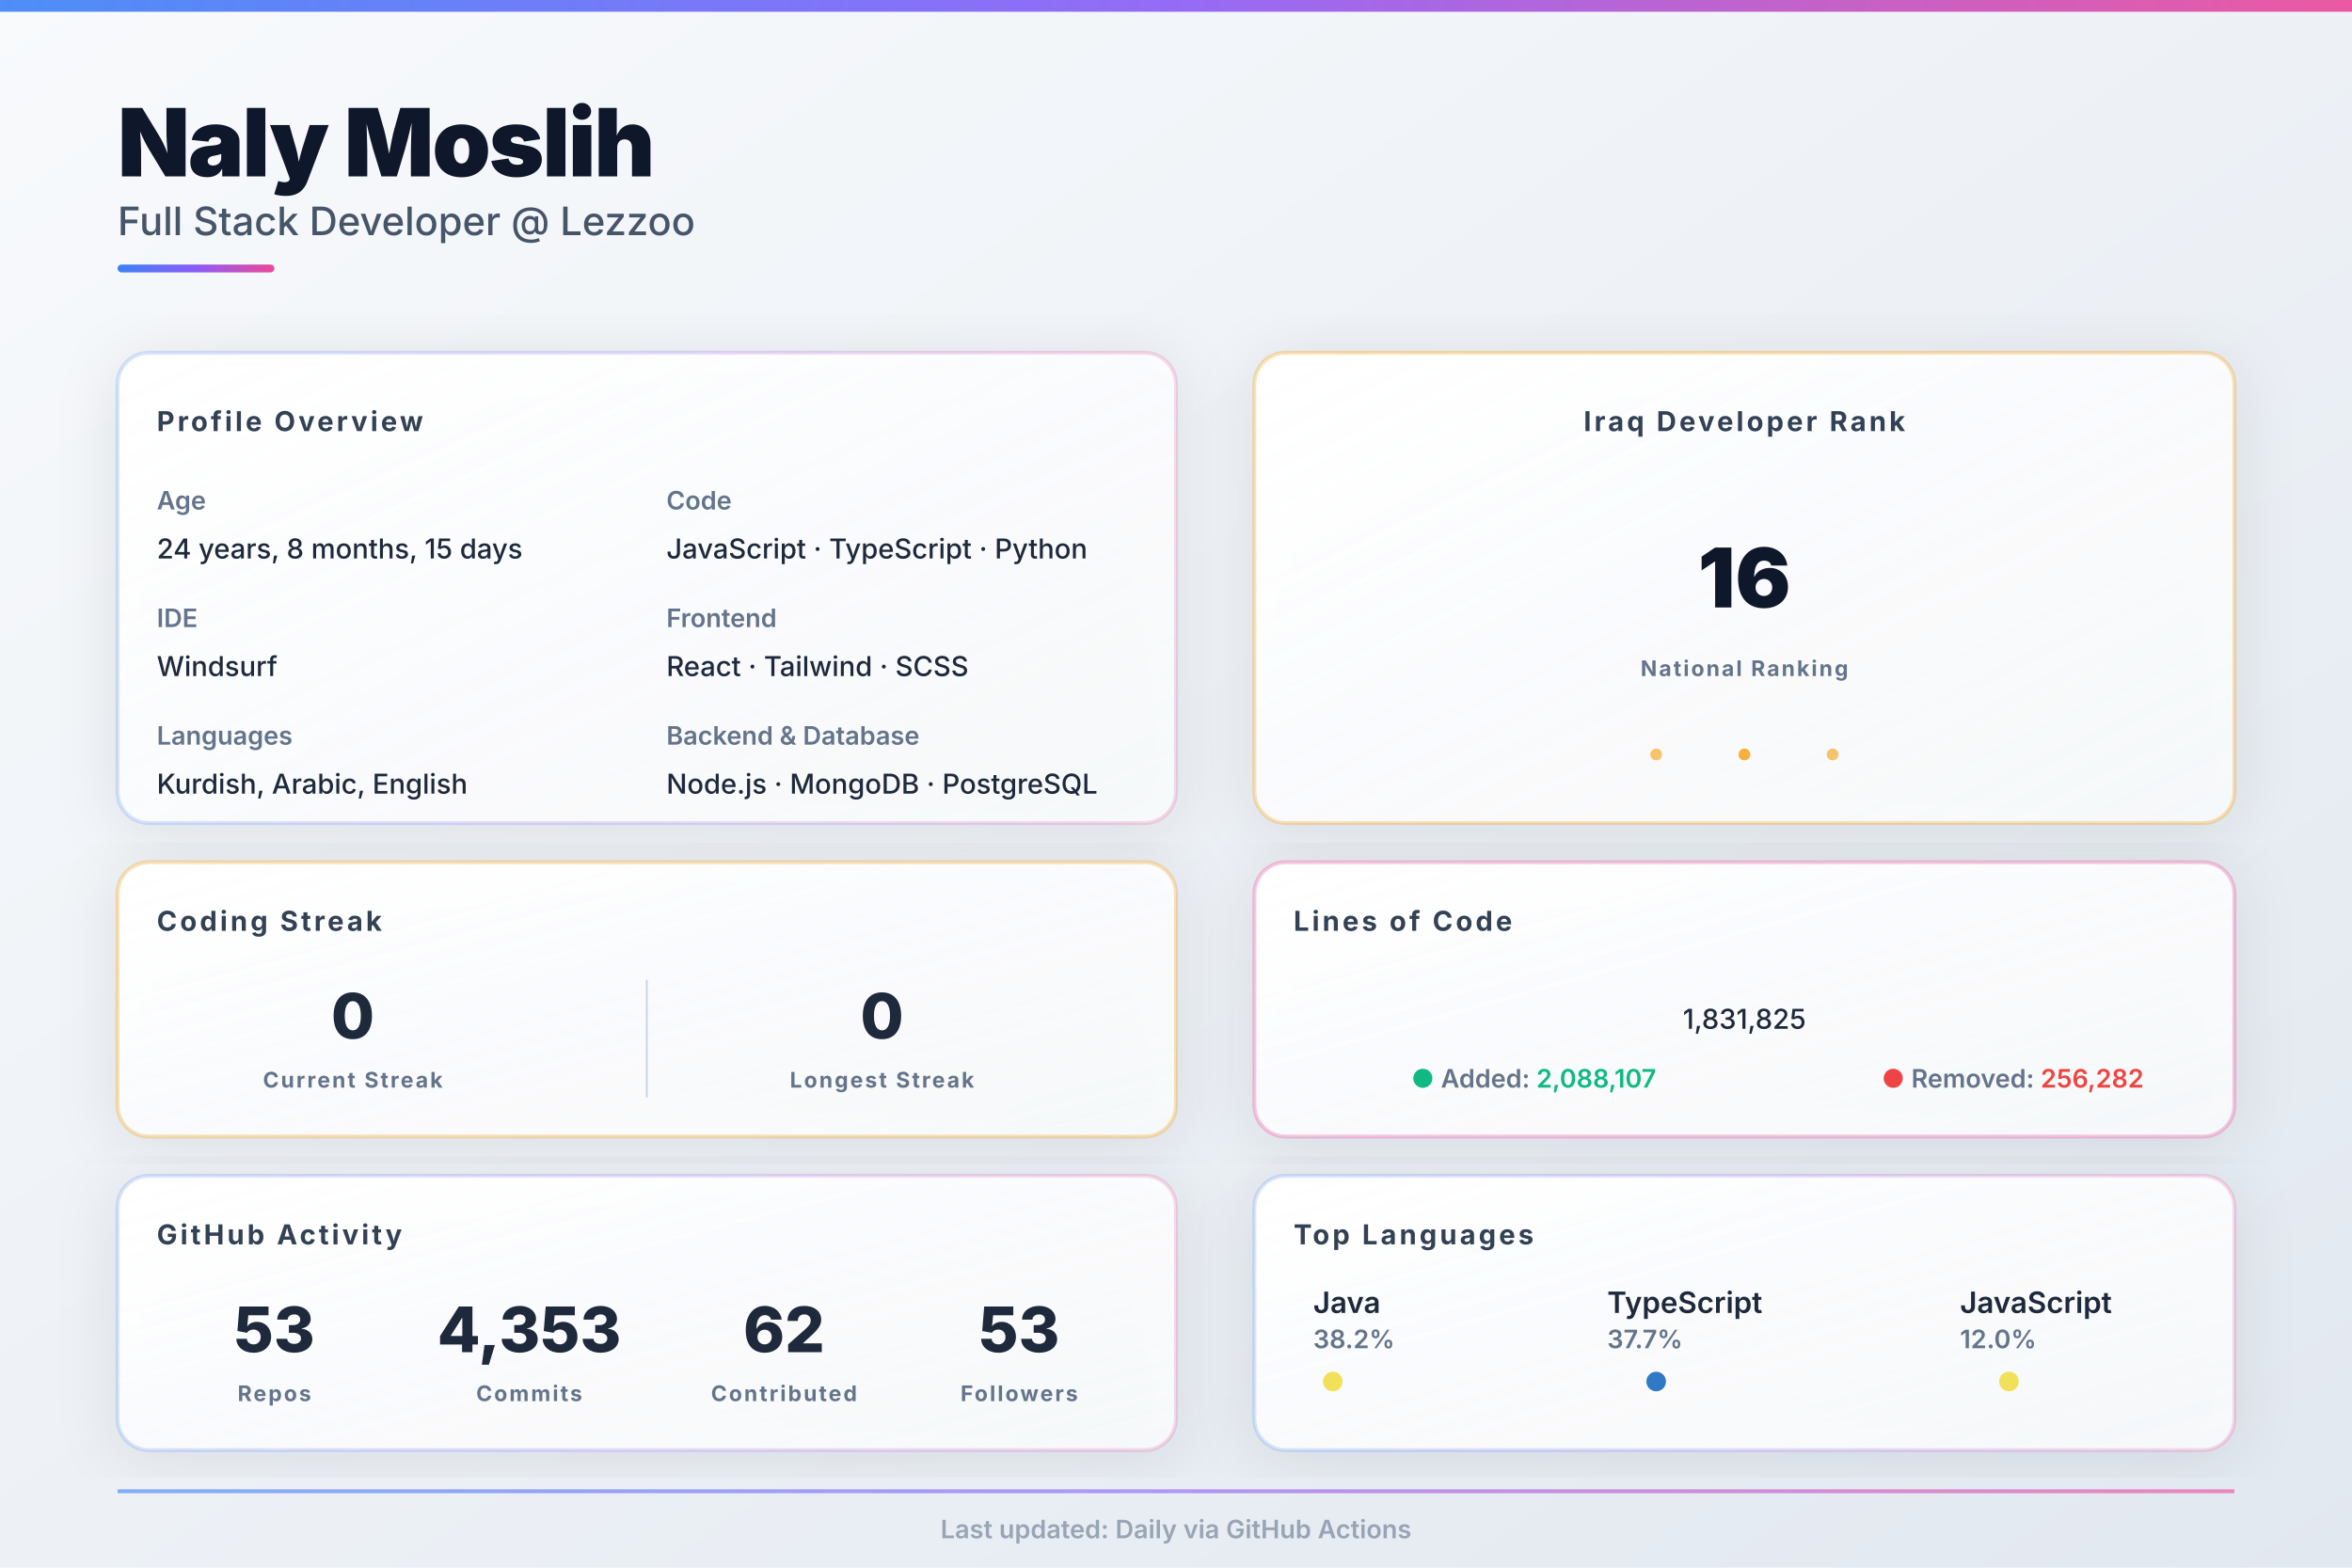
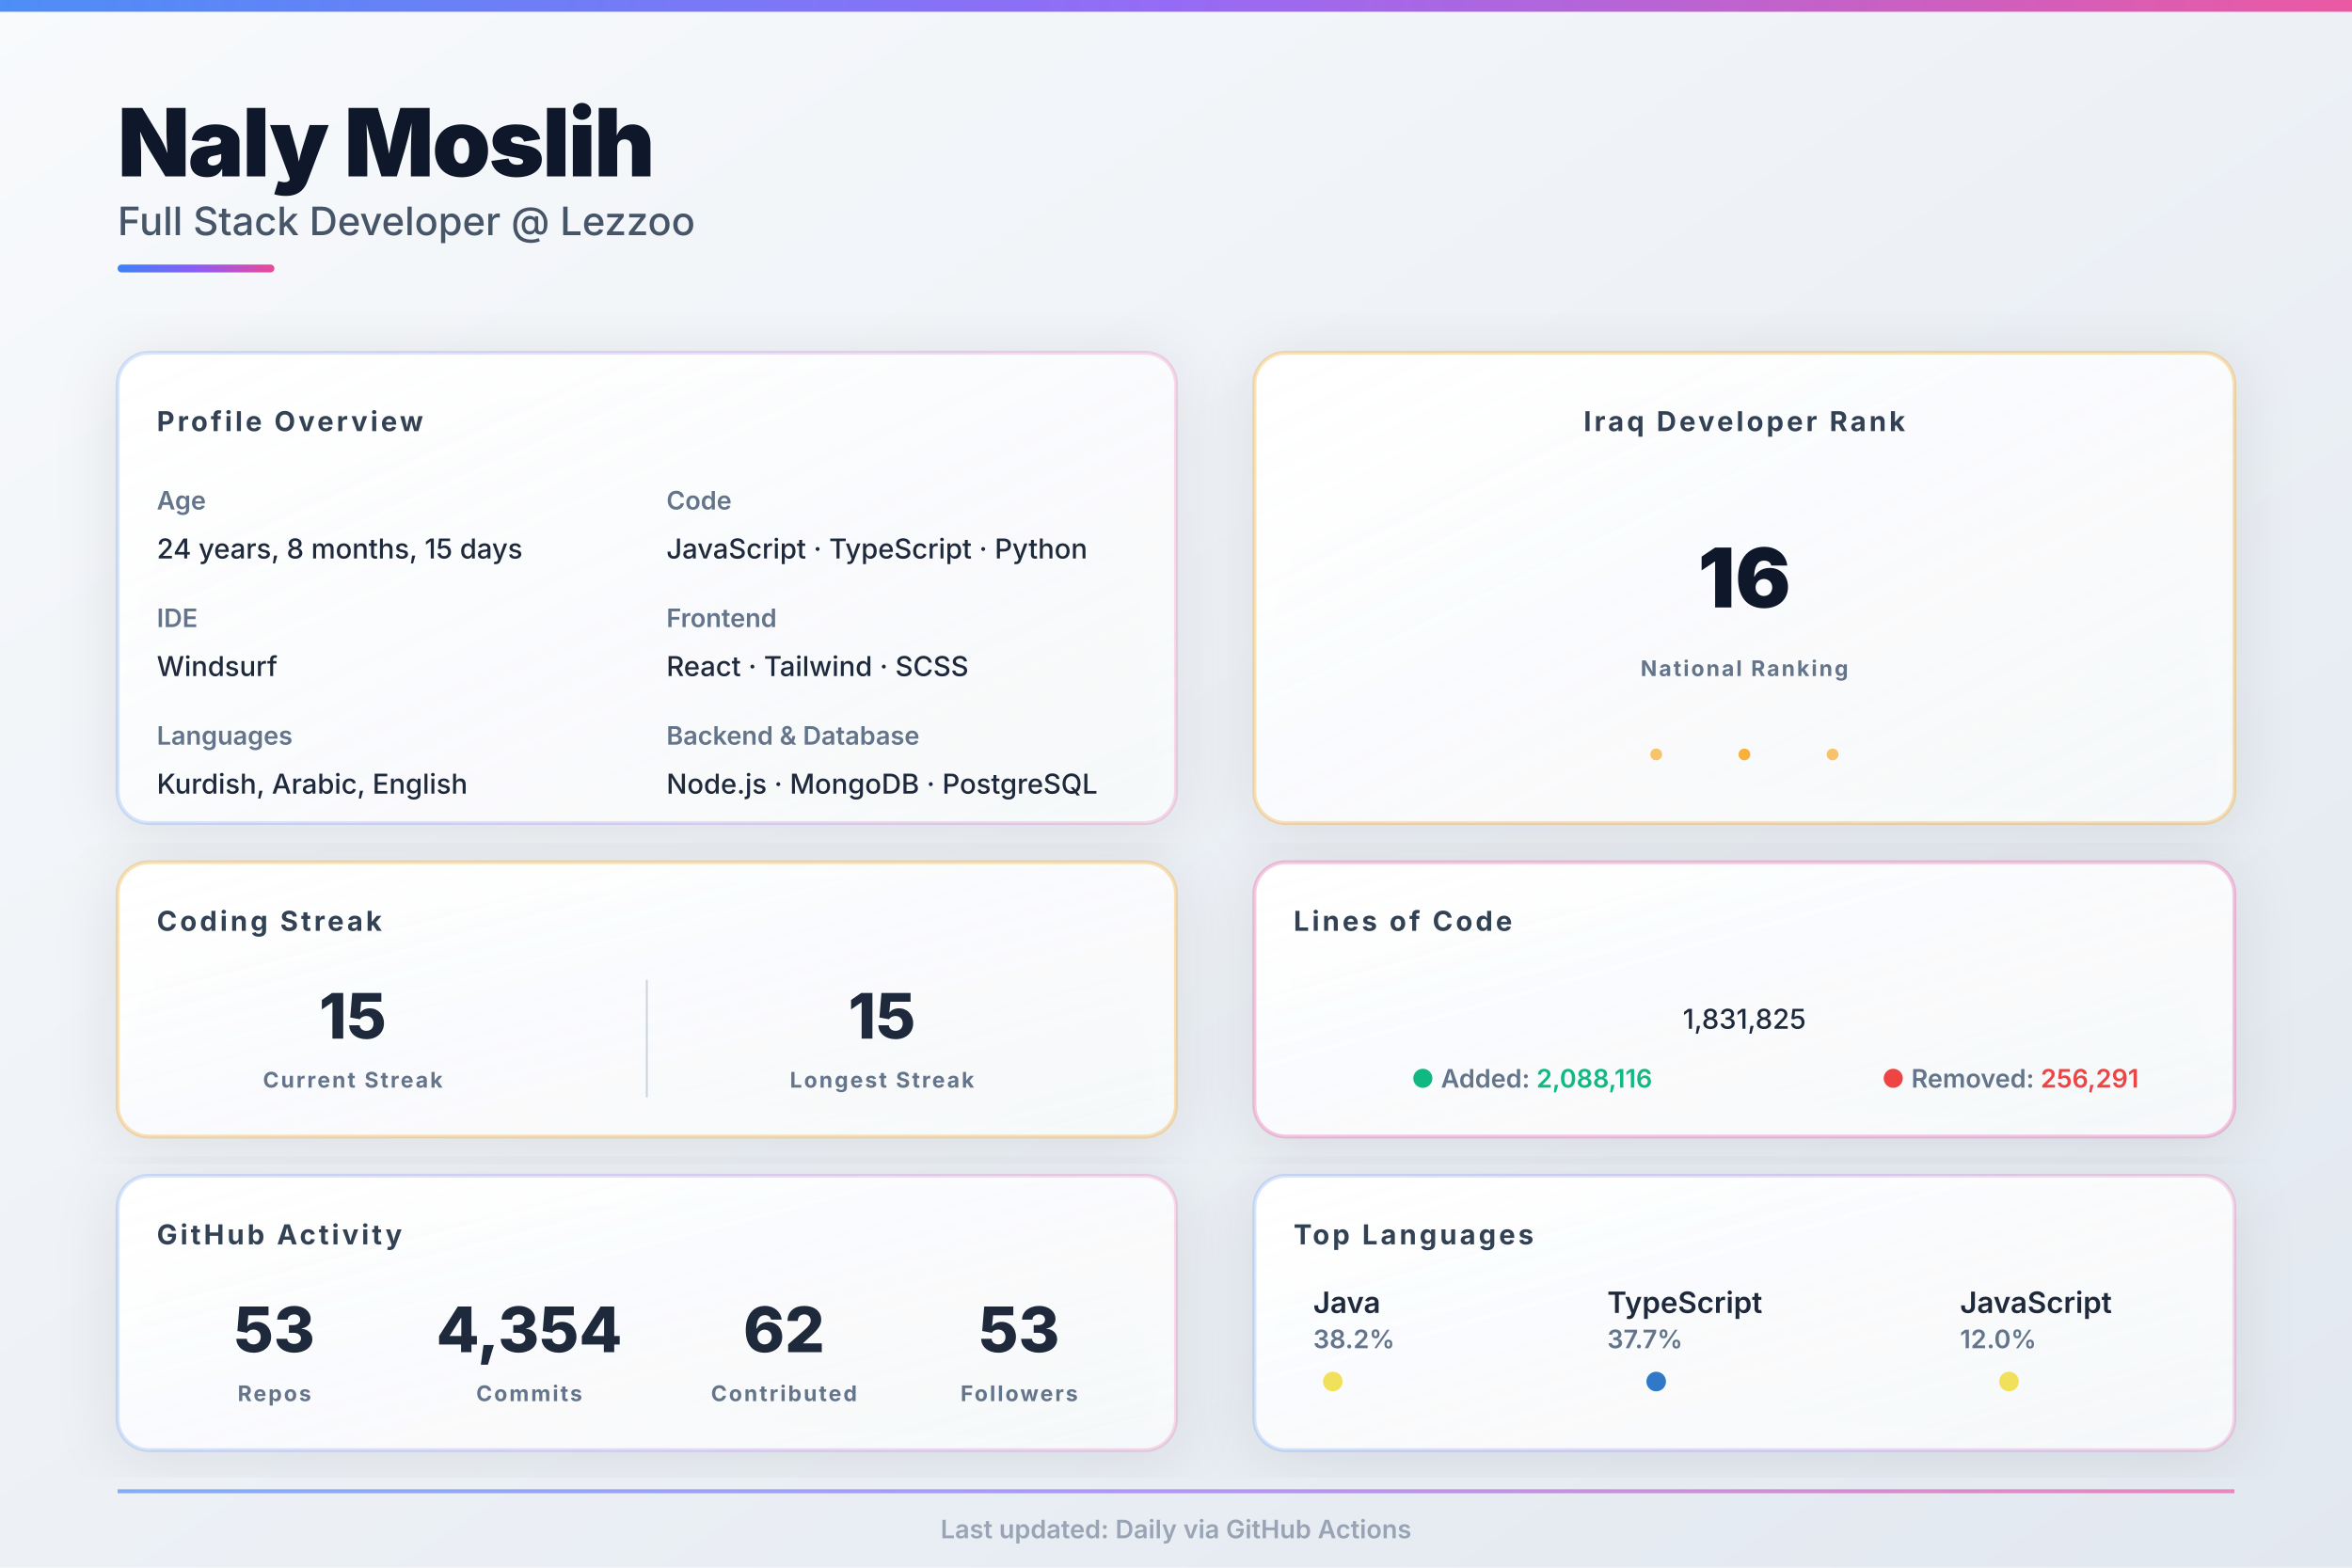
<svg xmlns="http://www.w3.org/2000/svg" width="1200px" height="800px" viewBox="0 0 1200 800">
  <defs>
    <linearGradient id="bgGrad" x1="0%" y1="0%" x2="100%" y2="100%">
      <stop offset="0%" style="stop-color:#f8fafc;stop-opacity:1" />
      <stop offset="100%" style="stop-color:#e2e8f0;stop-opacity:1" />
    </linearGradient>
    <linearGradient id="heroGrad" x1="0%" y1="0%" x2="100%" y2="0%">
      <stop offset="0%" style="stop-color:#3b82f6;stop-opacity:1" />
      <stop offset="50%" style="stop-color:#8b5cf6;stop-opacity:1" />
      <stop offset="100%" style="stop-color:#ec4899;stop-opacity:1" />
    </linearGradient>
    <linearGradient id="cardGrad1" x1="0%" y1="0%" x2="100%" y2="100%">
      <stop offset="0%" style="stop-color:#ffffff;stop-opacity:1" />
      <stop offset="100%" style="stop-color:#f8fafc;stop-opacity:0.9" />
    </linearGradient>
    <filter id="shadow">
      <feDropShadow dx="0" dy="4" stdDeviation="16" flood-opacity="0.1" flood-color="#0f172a" />
    </filter>
    <style>
    .hero-title { fill: #0f172a; font-family: 'Inter', system-ui, sans-serif; font-size: 48px; font-weight: 900; letter-spacing: -1px; }
    .hero-subtitle { fill: #475569; font-family: 'Inter', system-ui, sans-serif; font-size: 20px; font-weight: 500; }
    .section-title { fill: #334155; font-family: 'Inter', system-ui, sans-serif; font-size: 14px; font-weight: 700; text-transform: uppercase; letter-spacing: 1.5px; }
    .label { fill: #64748b; font-family: 'Inter', system-ui, sans-serif; font-size: 13px; font-weight: 600; }
    .value { fill: #1e293b; font-family: 'Inter', system-ui, sans-serif; font-size: 14px; font-weight: 500; }
    .stat-huge { fill: #0f172a; font-family: 'Inter', system-ui, sans-serif; font-size: 42px; font-weight: 900; }
    .stat-big { fill: #1e293b; font-family: 'Inter', system-ui, sans-serif; font-size: 32px; font-weight: 800; }
    .stat-label { fill: #64748b; font-family: 'Inter', system-ui, sans-serif; font-size: 11px; font-weight: 700; text-transform: uppercase; letter-spacing: 1px; }
    .lang-name { fill: #1e293b; font-family: 'Inter', system-ui, sans-serif; font-size: 15px; font-weight: 600; }
    .lang-pct { fill: #64748b; font-family: 'Inter', system-ui, sans-serif; font-size: 13px; font-weight: 600; }
  </style>
  </defs>
  <rect width="1200" height="800" fill="url(#bgGrad)" />
  <rect x="0" y="0" width="1200" height="6" fill="url(#heroGrad)" opacity="0.9" />
  <g id="hero">
    <text x="60" y="90" class="hero-title">Naly Moslih</text>
    <text x="60" y="120" class="hero-subtitle">Full Stack Developer @ Lezzoo</text>
    <rect x="60" y="135" width="80" height="4" fill="url(#heroGrad)" rx="2" />
  </g>
  <g id="main-grid">
    <g id="left-column">
      <g id="profile-info">
        <rect x="60" y="180" width="540" height="240" fill="url(#cardGrad1)" rx="16" filter="url(#shadow)" />
        <rect x="60" y="180" width="540" height="240" fill="none" stroke="url(#heroGrad)" stroke-width="2" rx="16" opacity="0.2" />
        <text x="80" y="220" class="section-title">Profile Overview</text>
        <text x="80" y="260" class="label">Age</text>
        <text x="80" y="285" class="value" id="age_data">24 years, 8 months, 15 days</text>
        <text x="80" y="320" class="label">IDE</text>
        <text x="80" y="345" class="value">Windsurf</text>
        <text x="80" y="380" class="label">Languages</text>
        <text x="80" y="405" class="value">Kurdish, Arabic, English</text>
        <text x="340" y="260" class="label">Code</text>
        <text x="340" y="285" class="value">JavaScript · TypeScript · Python</text>
        <text x="340" y="320" class="label">Frontend</text>
        <text x="340" y="345" class="value">React · Tailwind · SCSS</text>
        <text x="340" y="380" class="label">Backend &amp; Database</text>
        <text x="340" y="405" class="value">Node.js · MongoDB · PostgreSQL</text>
      </g>
      <g id="streak-stats">
        <rect x="60" y="440" width="540" height="140" fill="url(#cardGrad1)" rx="16" filter="url(#shadow)" />
        <rect x="60" y="440" width="540" height="140" fill="none" stroke="#f59e0b" stroke-width="2" rx="16" opacity="0.3" />
        <text x="80" y="475" class="section-title">Coding Streak</text>
        <g id="current-streak">
-           <text x="180" y="530" text-anchor="middle" class="stat-big" id="current_streak" fill="#f59e0b">0</text>
+           <text x="180" y="530" text-anchor="middle" class="stat-big" id="current_streak" fill="#f59e0b">15</text>
          <text x="180" y="555" text-anchor="middle" class="stat-label">Current Streak</text>
        </g>
        <line x1="330" y1="500" x2="330" y2="560" stroke="#cbd5e1" stroke-width="1" />
        <g id="longest-streak">
-           <text x="450" y="530" text-anchor="middle" class="stat-big" id="longest_streak" fill="#3b82f6">0</text>
+           <text x="450" y="530" text-anchor="middle" class="stat-big" id="longest_streak" fill="#3b82f6">15</text>
          <text x="450" y="555" text-anchor="middle" class="stat-label">Longest Streak</text>
        </g>
      </g>
      <g id="github-stats">
        <rect x="60" y="600" width="540" height="140" fill="url(#cardGrad1)" rx="16" filter="url(#shadow)" />
        <rect x="60" y="600" width="540" height="140" fill="none" stroke="url(#heroGrad)" stroke-width="2" rx="16" opacity="0.2" />
        <text x="80" y="635" class="section-title">GitHub Activity</text>
        <g id="stat-repos">
          <text x="140" y="690" text-anchor="middle" class="stat-big" id="repo_data" fill="#3b82f6">53</text>
          <text x="140" y="715" text-anchor="middle" class="stat-label">Repos</text>
        </g>
        <g id="stat-commits">
-           <text x="270" y="690" text-anchor="middle" class="stat-big" id="commit_data" fill="#8b5cf6">4,353</text>
+           <text x="270" y="690" text-anchor="middle" class="stat-big" id="commit_data" fill="#8b5cf6">4,354</text>
          <text x="270" y="715" text-anchor="middle" class="stat-label">Commits</text>
        </g>
        <g id="stat-contrib">
          <text x="400" y="690" text-anchor="middle" class="stat-big" id="contrib_data" fill="#ec4899">62</text>
          <text x="400" y="715" text-anchor="middle" class="stat-label">Contributed</text>
        </g>
        <g id="stat-followers">
          <text x="520" y="690" text-anchor="middle" class="stat-big" id="follower_data" fill="#10b981">53</text>
          <text x="520" y="715" text-anchor="middle" class="stat-label">Followers</text>
        </g>
      </g>
    </g>
    <g id="right-column">
      <g id="iraq-rank">
        <rect x="640" y="180" width="500" height="240" fill="url(#cardGrad1)" rx="16" filter="url(#shadow)" />
        <rect x="640" y="180" width="500" height="240" fill="none" stroke="#f59e0b" stroke-width="2" rx="16" opacity="0.3" />
        <text x="890" y="220" text-anchor="middle" class="section-title" fill="#f59e0b">Iraq Developer Rank</text>
        <text x="890" y="310" text-anchor="middle" class="stat-huge" id="rank_data" fill="url(#heroGrad)">16</text>
        <text x="890" y="345" text-anchor="middle" class="stat-label">National Ranking</text>
        <circle cx="845" cy="385" r="3" fill="#f59e0b" opacity="0.6" />
        <circle cx="890" cy="385" r="3" fill="#f59e0b" opacity="0.8" />
        <circle cx="935" cy="385" r="3" fill="#f59e0b" opacity="0.6" />
      </g>
      <g id="loc-card">
        <rect x="640" y="440" width="500" height="140" fill="url(#cardGrad1)" rx="16" filter="url(#shadow)" />
        <rect x="640" y="440" width="500" height="140" fill="none" stroke="#ec4899" stroke-width="2" rx="16" opacity="0.3" />
        <text x="660" y="475" class="section-title">Lines of Code</text>
        <text x="890" y="525" text-anchor="middle" class="value" font-size="28px" font-weight="700" id="loc_data" fill="#ec4899">1,831,825</text>
        <text x="720" y="555" class="label" font-size="11px">
          <tspan fill="#10b981">●</tspan>
          <tspan fill="#64748b">Added: </tspan>
-           <tspan fill="#10b981" font-weight="600" id="loc_add">2,088,107</tspan>
+           <tspan fill="#10b981" font-weight="600" id="loc_add">2,088,116</tspan>
        </text>
        <text x="960" y="555" class="label" font-size="11px">
          <tspan fill="#ef4444">●</tspan>
          <tspan fill="#64748b">Removed: </tspan>
-           <tspan fill="#ef4444" font-weight="600" id="loc_del">256,282</tspan>
+           <tspan fill="#ef4444" font-weight="600" id="loc_del">256,291</tspan>
        </text>
      </g>
      <g id="languages">
        <rect x="640" y="600" width="500" height="140" fill="url(#cardGrad1)" rx="16" filter="url(#shadow)" />
        <rect x="640" y="600" width="500" height="140" fill="none" stroke="url(#heroGrad)" stroke-width="2" rx="16" opacity="0.2" />
        <text x="660" y="635" class="section-title">Top Languages</text>
        <g id="lang-row">
          <g transform="translate(670, 670)">
            <text x="0" y="0" class="lang-name" id="lang1_name" font-size="13px">Java</text>
            <text x="0" y="18" class="lang-pct" id="lang1_pct" font-size="12px">38.2%</text>
            <circle cx="10" cy="35" r="5" fill="#f1e05a" />
          </g>
          <g transform="translate(820, 670)">
            <text x="0" y="0" class="lang-name" id="lang2_name" font-size="13px">TypeScript</text>
            <text x="0" y="18" class="lang-pct" id="lang2_pct" font-size="12px">37.7%</text>
            <circle cx="25" cy="35" r="5" fill="#3178c6" />
          </g>
          <g transform="translate(1000, 670)">
            <text x="0" y="0" class="lang-name" id="lang3_name" font-size="13px">JavaScript</text>
            <text x="0" y="18" class="lang-pct" id="lang3_pct" font-size="12px">12.0%</text>
            <circle cx="25" cy="35" r="5" fill="#f1e05a" />
          </g>
        </g>
      </g>
    </g>
  </g>
  <g id="footer-bar" opacity="0.6">
    <rect x="60" y="760" width="1080" height="2" fill="url(#heroGrad)" />
    <text x="600" y="785" text-anchor="middle" class="label" font-size="11px" fill="#64748b">
    Last updated: Daily via GitHub Actions
  </text>
  </g>
</svg>
